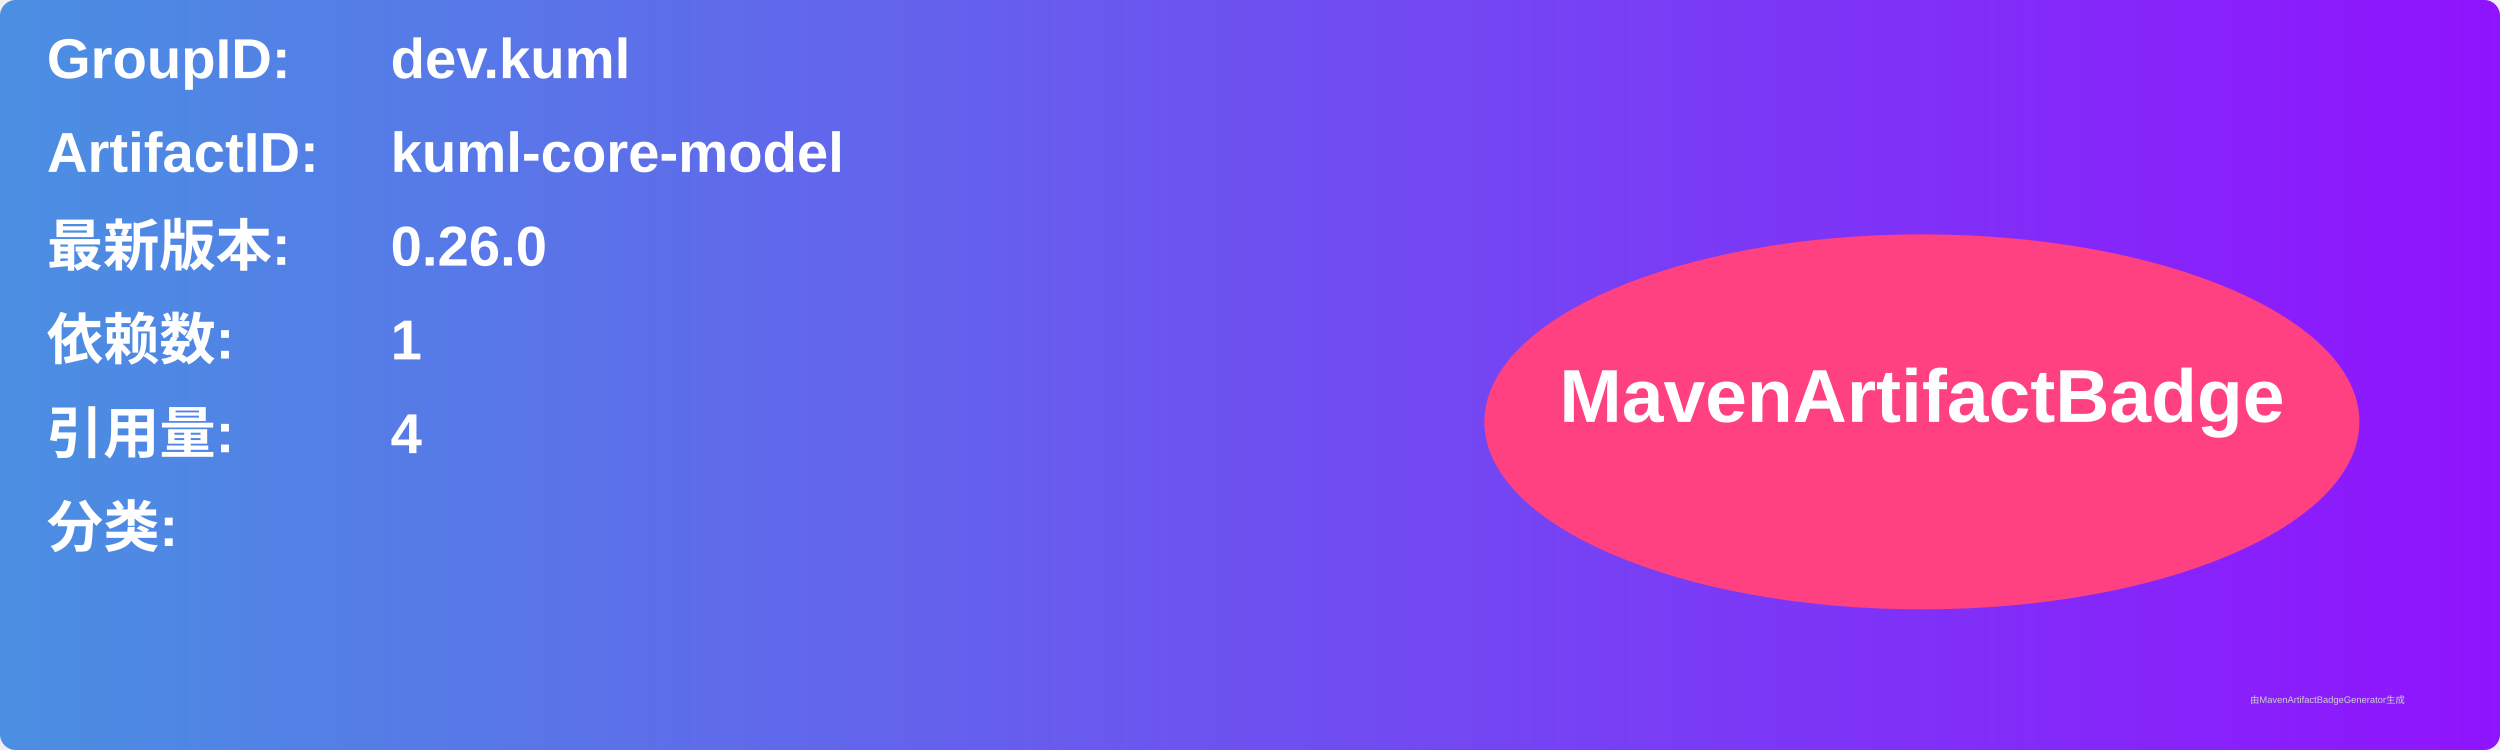
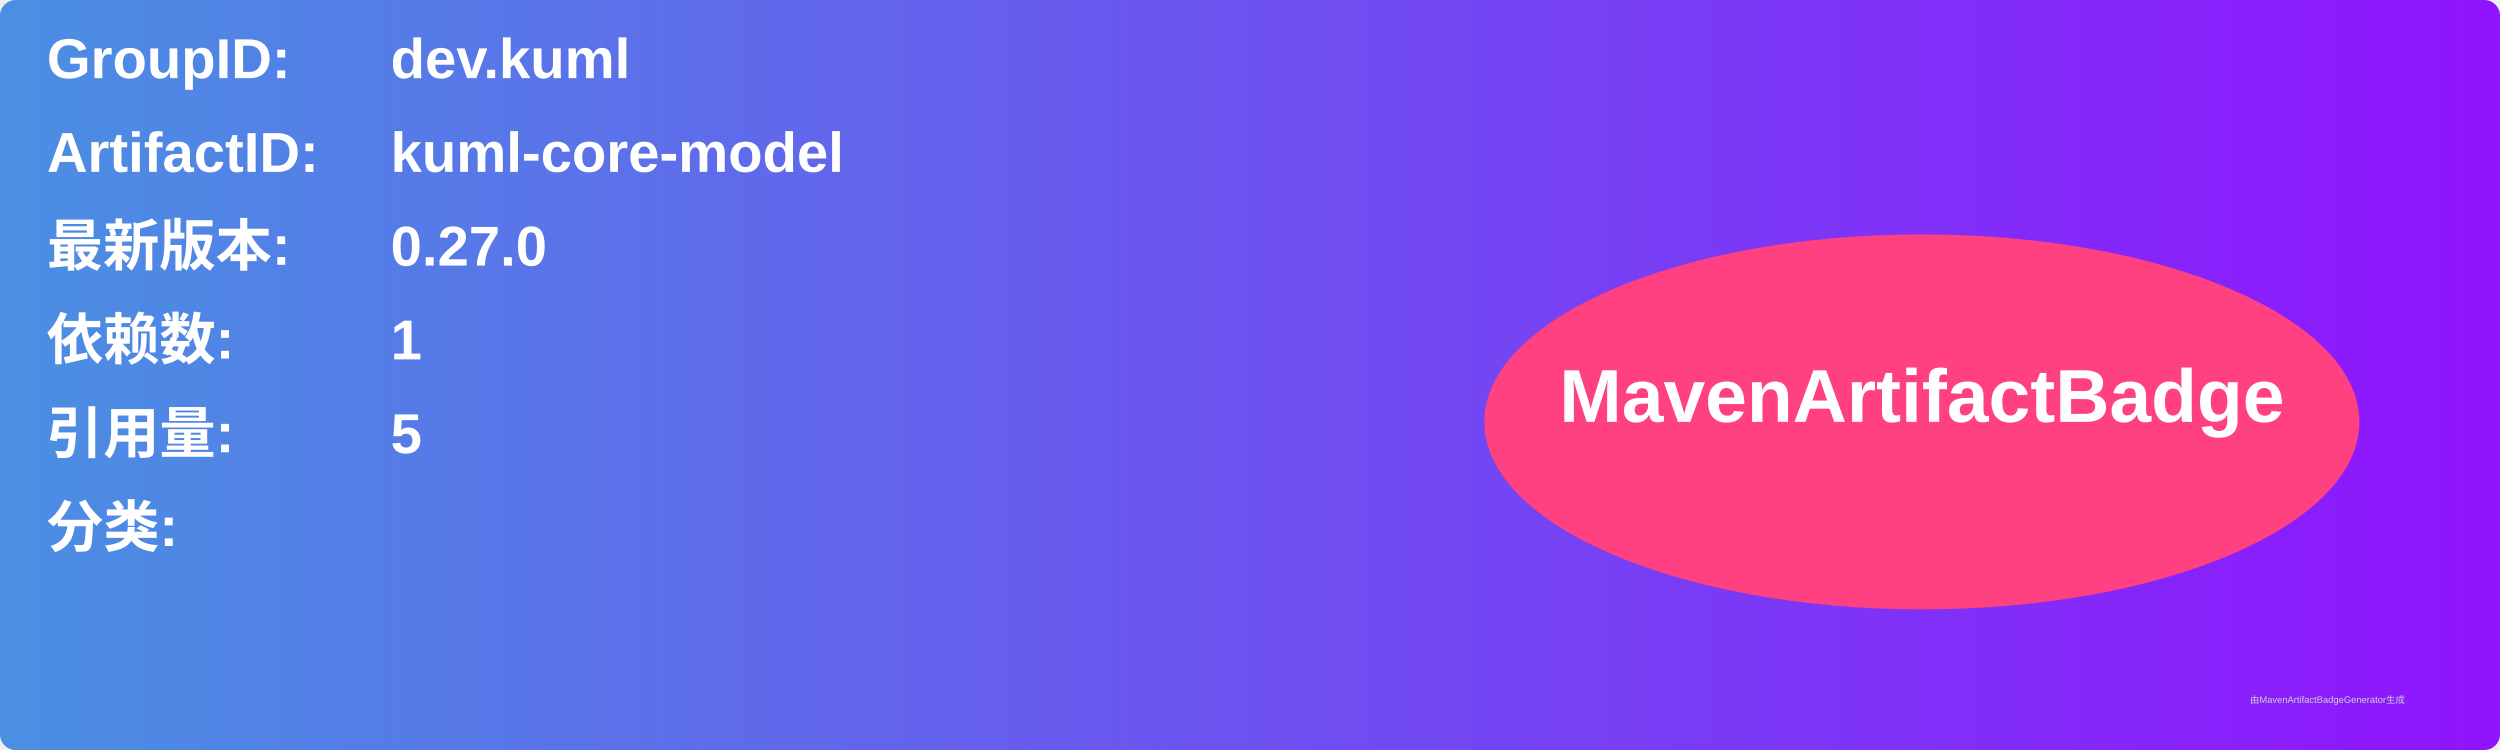
<svg xmlns="http://www.w3.org/2000/svg" width="800" height="240" viewBox="0 0 800 240">
  <linearGradient id="grad" x1="0%" y1="0%" x2="100%" y2="0%">
    <stop offset="0%" stop-color="#4a90e2" />
    <stop offset="100%" stop-color="#9013fe" />
  </linearGradient>
  <rect width="100%" height="100%" rx="5" ry="5" fill="url(#grad)" />
  <g transform="translate(15, 15)">
    <text x="0" y="10" font-family="Arial" font-size="18" fill="white" font-weight="bold" width="260">GroupID:</text>
    <text x="110" y="10" font-family="Arial" font-size="18" fill="white" font-weight="bold" width="460">dev.kuml</text>
    <text x="0" y="40" font-family="Arial" font-size="18" fill="white" font-weight="bold" width="260">ArtifactID:</text>
    <text x="110" y="40" font-family="Arial" font-size="18" fill="white" font-weight="bold" width="460">kuml-core-model</text>
    <text x="0" y="70" font-family="Arial" font-size="18" fill="white" font-weight="bold">最新版本:</text>
    <text x="110" y="70" font-family="Arial" font-size="18" fill="white" font-weight="bold">
-       <tspan font-weight="bold">0.26.0</tspan>
+       <tspan font-weight="bold">0.27.0</tspan>
    </text>
    <text x="0" y="100" font-family="Arial" font-size="18" fill="white" font-weight="bold">依赖数: </text>
    <text x="110" y="100" font-family="Arial" font-size="18" fill="white">
      <tspan font-weight="bold">1</tspan>
    </text>
    <text x="0" y="130" font-family="Arial" font-size="18" fill="white" font-weight="bold">引用量: </text>
    <text x="110" y="130" font-family="Arial" font-size="18" fill="white">
-       <tspan font-weight="bold">4</tspan>
+       <tspan font-weight="bold">5</tspan>
    </text>
    <text x="0" y="160" font-family="Arial" font-size="18" fill="white" font-weight="bold">分类:</text>
    <text x="10" y="190" font-family="Arial" font-size="10" fill="white">
      <tspan font-weight="bold" />
    </text>
    <ellipse cx="600" cy="120" rx="140" ry="60" fill="#ff4081" />
    <text x="600" y="120" text-anchor="middle" font-family="Arial" font-size="24" fill="white" font-weight="bold">MavenArtifactBadge</text>
  </g>
  <text x="720" y="225" font-family="Arial" font-size="3" fill="#d0d0d0">由MavenArtifactBadgeGenerator生成</text>
</svg>
